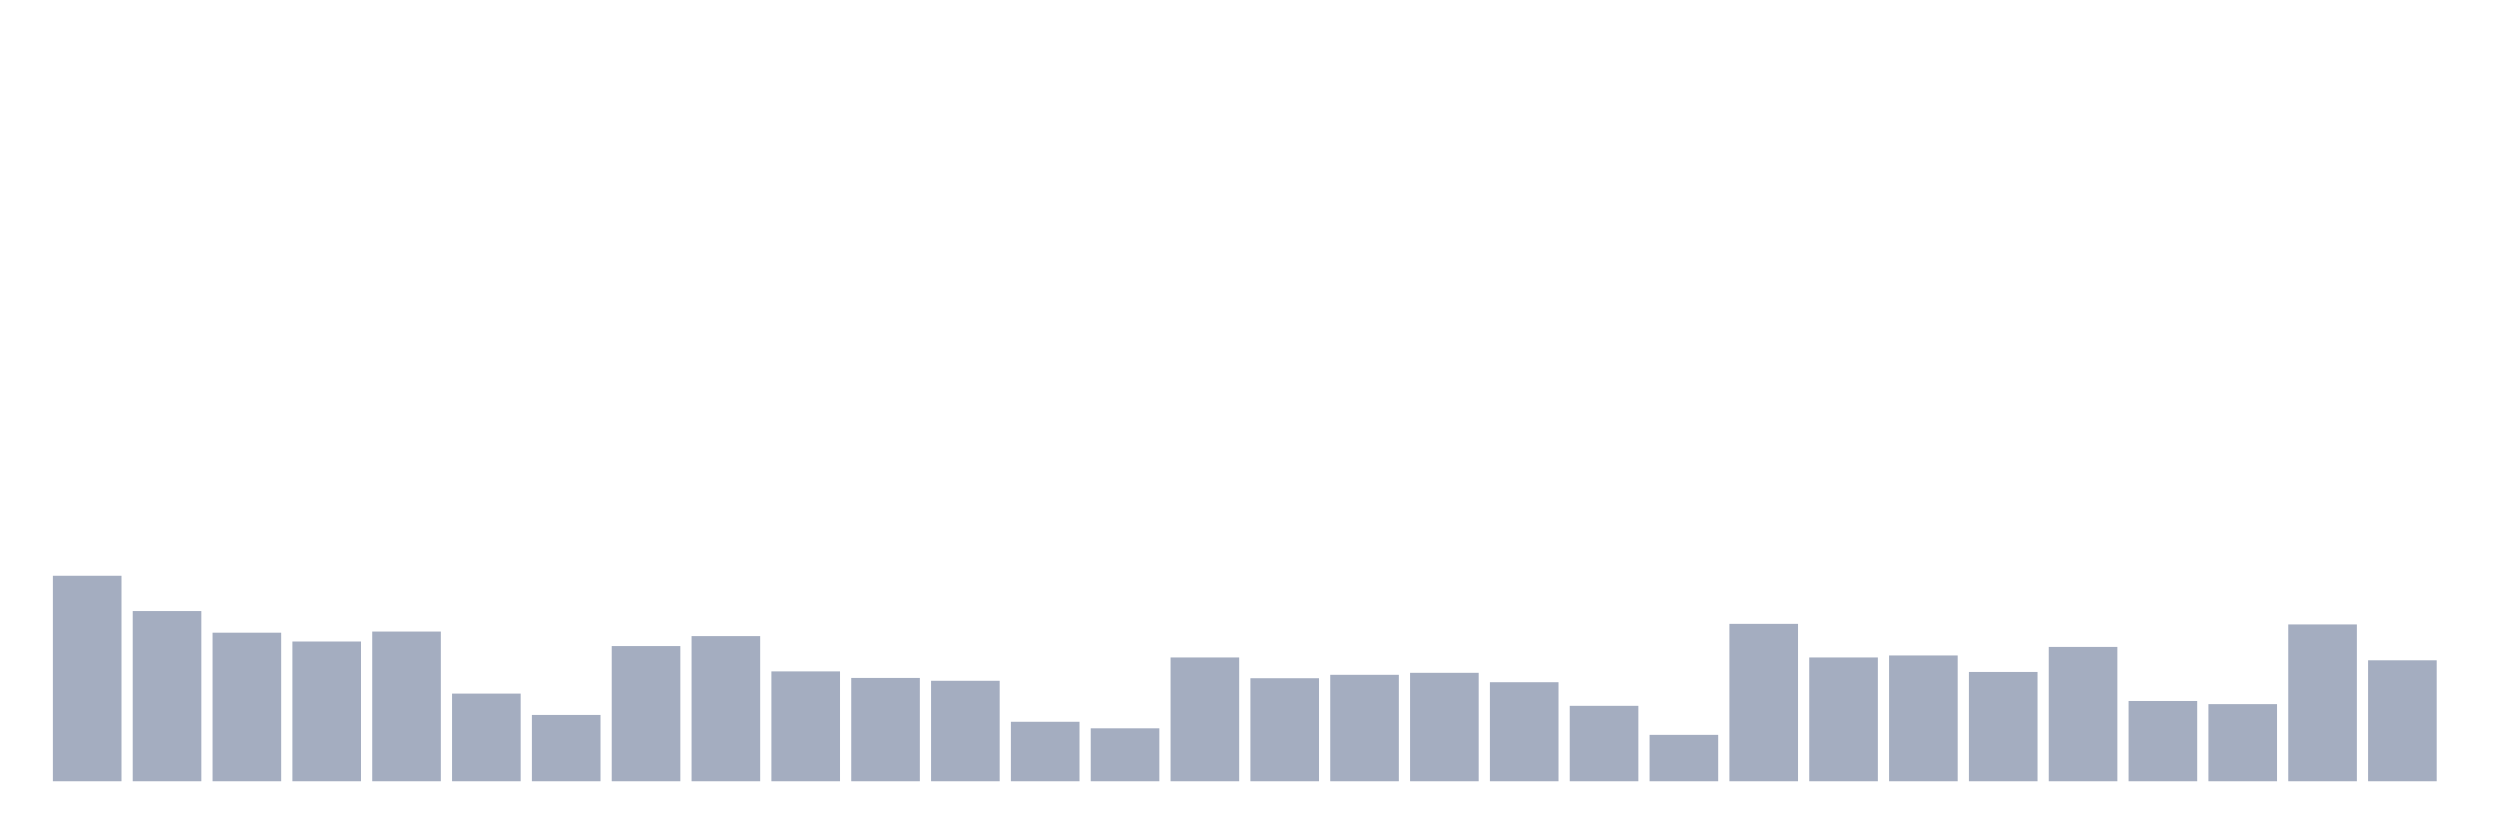
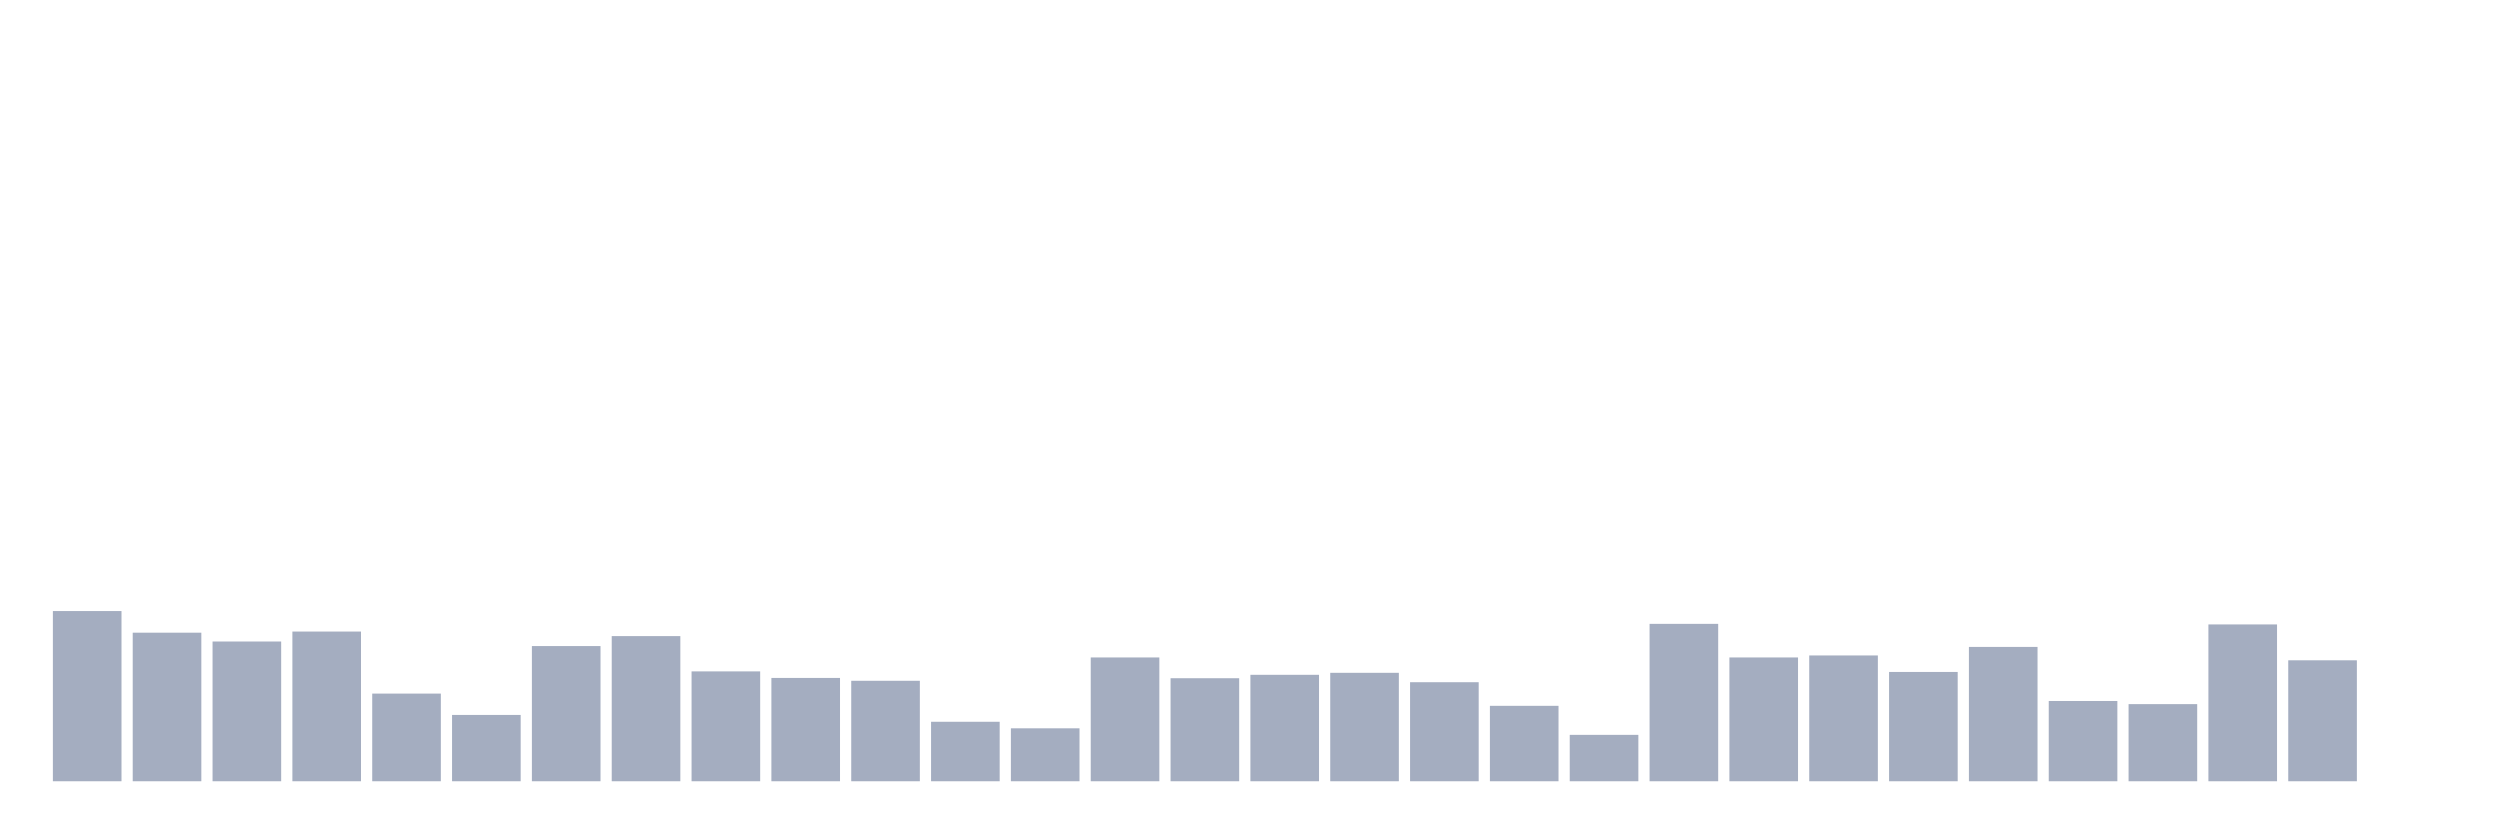
<svg xmlns="http://www.w3.org/2000/svg" viewBox="0 0 480 160">
  <g transform="translate(10,10)">
-     <rect class="bar" x="0.153" width="13.175" y="100.546" height="39.454" fill="rgb(164,173,192)" />
-     <rect class="bar" x="15.482" width="13.175" y="107.322" height="32.678" fill="rgb(164,173,192)" />
-     <rect class="bar" x="30.81" width="13.175" y="111.475" height="28.525" fill="rgb(164,173,192)" />
-     <rect class="bar" x="46.138" width="13.175" y="113.169" height="26.831" fill="rgb(164,173,192)" />
-     <rect class="bar" x="61.466" width="13.175" y="111.257" height="28.743" fill="rgb(164,173,192)" />
-     <rect class="bar" x="76.794" width="13.175" y="123.169" height="16.831" fill="rgb(164,173,192)" />
-     <rect class="bar" x="92.123" width="13.175" y="127.268" height="12.732" fill="rgb(164,173,192)" />
-     <rect class="bar" x="107.451" width="13.175" y="114.044" height="25.956" fill="rgb(164,173,192)" />
-     <rect class="bar" x="122.779" width="13.175" y="112.131" height="27.869" fill="rgb(164,173,192)" />
-     <rect class="bar" x="138.107" width="13.175" y="118.907" height="21.093" fill="rgb(164,173,192)" />
-     <rect class="bar" x="153.436" width="13.175" y="120.164" height="19.836" fill="rgb(164,173,192)" />
-     <rect class="bar" x="168.764" width="13.175" y="120.71" height="19.29" fill="rgb(164,173,192)" />
-     <rect class="bar" x="184.092" width="13.175" y="128.579" height="11.421" fill="rgb(164,173,192)" />
-     <rect class="bar" x="199.42" width="13.175" y="129.836" height="10.164" fill="rgb(164,173,192)" />
-     <rect class="bar" x="214.748" width="13.175" y="116.23" height="23.77" fill="rgb(164,173,192)" />
-     <rect class="bar" x="230.077" width="13.175" y="120.219" height="19.781" fill="rgb(164,173,192)" />
-     <rect class="bar" x="245.405" width="13.175" y="119.563" height="20.437" fill="rgb(164,173,192)" />
-     <rect class="bar" x="260.733" width="13.175" y="119.18" height="20.82" fill="rgb(164,173,192)" />
-     <rect class="bar" x="276.061" width="13.175" y="120.984" height="19.016" fill="rgb(164,173,192)" />
-     <rect class="bar" x="291.39" width="13.175" y="125.519" height="14.481" fill="rgb(164,173,192)" />
-     <rect class="bar" x="306.718" width="13.175" y="131.093" height="8.907" fill="rgb(164,173,192)" />
-     <rect class="bar" x="322.046" width="13.175" y="109.781" height="30.219" fill="rgb(164,173,192)" />
-     <rect class="bar" x="337.374" width="13.175" y="116.23" height="23.77" fill="rgb(164,173,192)" />
-     <rect class="bar" x="352.702" width="13.175" y="115.847" height="24.153" fill="rgb(164,173,192)" />
-     <rect class="bar" x="368.031" width="13.175" y="119.016" height="20.984" fill="rgb(164,173,192)" />
-     <rect class="bar" x="383.359" width="13.175" y="114.208" height="25.792" fill="rgb(164,173,192)" />
-     <rect class="bar" x="398.687" width="13.175" y="124.59" height="15.41" fill="rgb(164,173,192)" />
-     <rect class="bar" x="414.015" width="13.175" y="125.191" height="14.809" fill="rgb(164,173,192)" />
-     <rect class="bar" x="429.344" width="13.175" y="109.891" height="30.109" fill="rgb(164,173,192)" />
-     <rect class="bar" x="444.672" width="13.175" y="116.776" height="23.224" fill="rgb(164,173,192)" />
+     <rect class="bar" x="0.153" width="13.175" y="107.322" height="32.678" fill="rgb(164,173,192)" />
+     <rect class="bar" x="15.482" width="13.175" y="111.475" height="28.525" fill="rgb(164,173,192)" />
+     <rect class="bar" x="30.81" width="13.175" y="113.169" height="26.831" fill="rgb(164,173,192)" />
+     <rect class="bar" x="46.138" width="13.175" y="111.257" height="28.743" fill="rgb(164,173,192)" />
+     <rect class="bar" x="61.466" width="13.175" y="123.169" height="16.831" fill="rgb(164,173,192)" />
+     <rect class="bar" x="76.794" width="13.175" y="127.268" height="12.732" fill="rgb(164,173,192)" />
+     <rect class="bar" x="92.123" width="13.175" y="114.044" height="25.956" fill="rgb(164,173,192)" />
+     <rect class="bar" x="107.451" width="13.175" y="112.131" height="27.869" fill="rgb(164,173,192)" />
+     <rect class="bar" x="122.779" width="13.175" y="118.907" height="21.093" fill="rgb(164,173,192)" />
+     <rect class="bar" x="138.107" width="13.175" y="120.164" height="19.836" fill="rgb(164,173,192)" />
+     <rect class="bar" x="153.436" width="13.175" y="120.71" height="19.29" fill="rgb(164,173,192)" />
+     <rect class="bar" x="168.764" width="13.175" y="128.579" height="11.421" fill="rgb(164,173,192)" />
+     <rect class="bar" x="184.092" width="13.175" y="129.836" height="10.164" fill="rgb(164,173,192)" />
+     <rect class="bar" x="199.42" width="13.175" y="116.23" height="23.77" fill="rgb(164,173,192)" />
+     <rect class="bar" x="214.748" width="13.175" y="120.219" height="19.781" fill="rgb(164,173,192)" />
+     <rect class="bar" x="230.077" width="13.175" y="119.563" height="20.437" fill="rgb(164,173,192)" />
+     <rect class="bar" x="245.405" width="13.175" y="119.18" height="20.82" fill="rgb(164,173,192)" />
+     <rect class="bar" x="260.733" width="13.175" y="120.984" height="19.016" fill="rgb(164,173,192)" />
+     <rect class="bar" x="276.061" width="13.175" y="125.519" height="14.481" fill="rgb(164,173,192)" />
+     <rect class="bar" x="291.39" width="13.175" y="131.093" height="8.907" fill="rgb(164,173,192)" />
+     <rect class="bar" x="306.718" width="13.175" y="109.781" height="30.219" fill="rgb(164,173,192)" />
+     <rect class="bar" x="322.046" width="13.175" y="116.23" height="23.77" fill="rgb(164,173,192)" />
+     <rect class="bar" x="337.374" width="13.175" y="115.847" height="24.153" fill="rgb(164,173,192)" />
+     <rect class="bar" x="352.702" width="13.175" y="119.016" height="20.984" fill="rgb(164,173,192)" />
+     <rect class="bar" x="368.031" width="13.175" y="114.208" height="25.792" fill="rgb(164,173,192)" />
+     <rect class="bar" x="383.359" width="13.175" y="124.59" height="15.41" fill="rgb(164,173,192)" />
+     <rect class="bar" x="398.687" width="13.175" y="125.191" height="14.809" fill="rgb(164,173,192)" />
+     <rect class="bar" x="414.015" width="13.175" y="109.891" height="30.109" fill="rgb(164,173,192)" />
+     <rect class="bar" x="429.344" width="13.175" y="116.776" height="23.224" fill="rgb(164,173,192)" />
+     <rect class="bar" x="444.672" width="13.175" y="140" height="0" fill="rgb(164,173,192)" />
  </g>
</svg>
